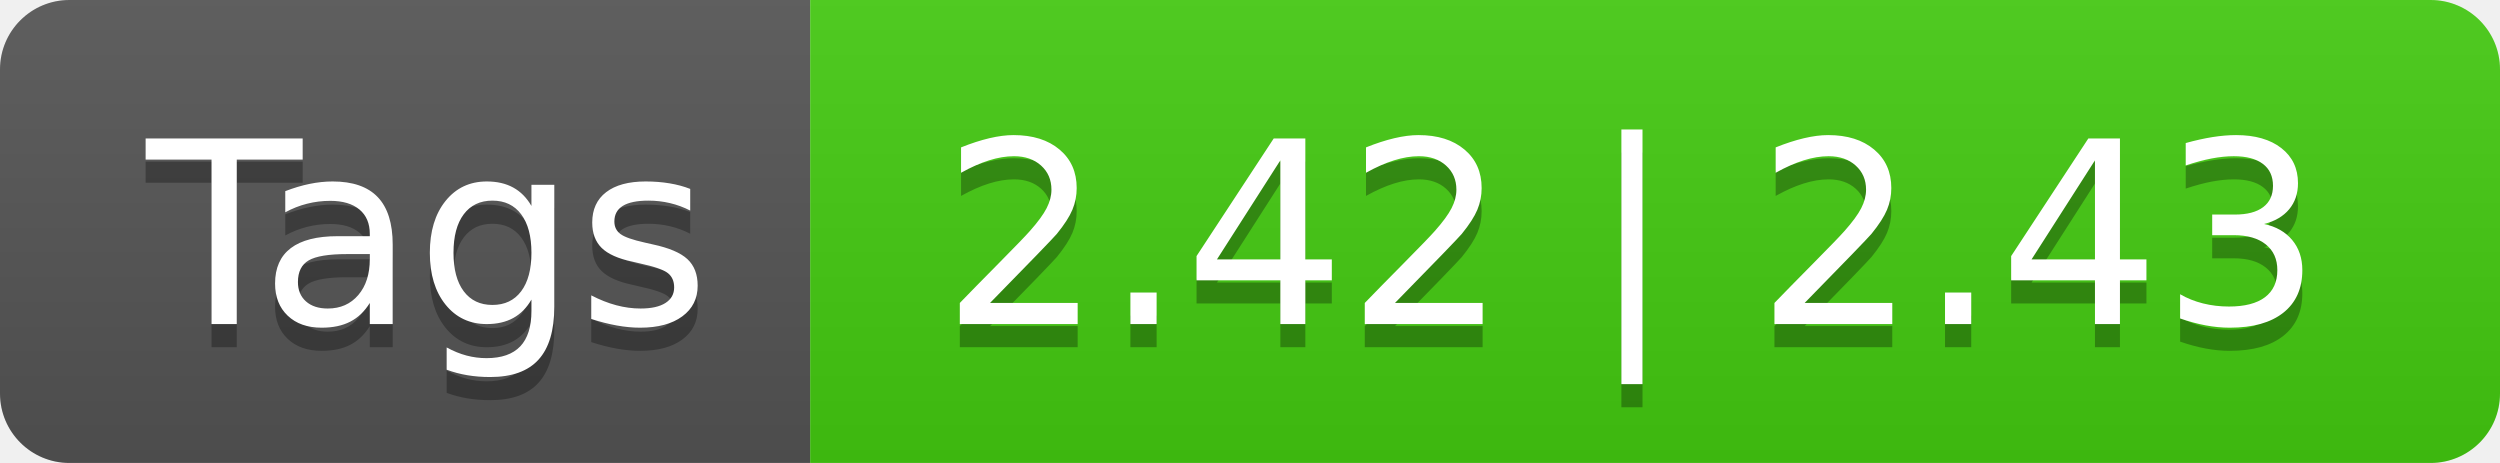
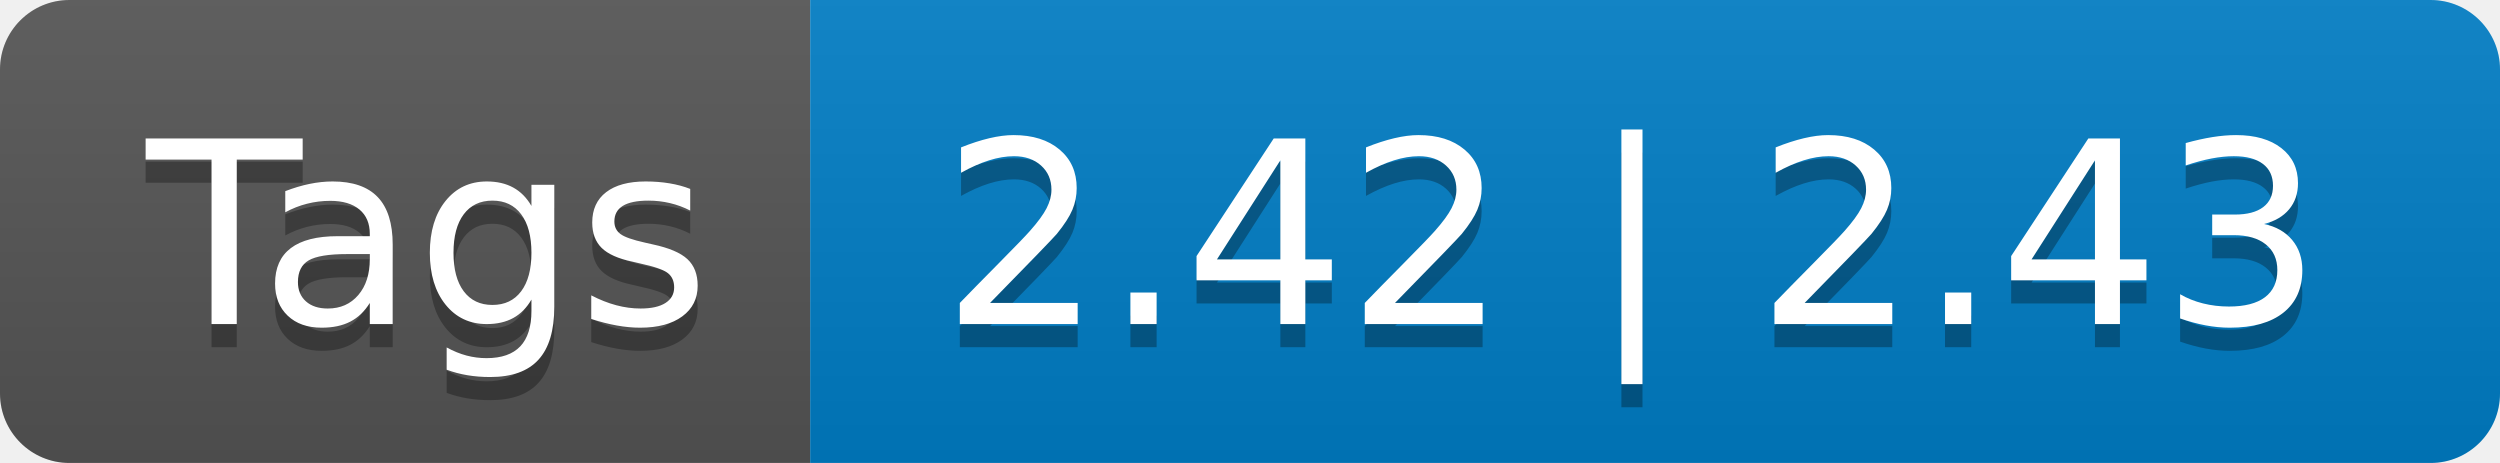
<svg xmlns="http://www.w3.org/2000/svg" width="108" height="20" role="img" aria-label="Tags: 2.42 | 2.43">
  <linearGradient id="s" x2="0" y2="100%">
    <stop offset="0" stop-color="#bbb" stop-opacity=".1" />
    <stop offset="1" stop-opacity=".1" />
  </linearGradient>
  <clipPath id="r">
    <rect width="108" height="20" rx="3" fill="#fff" />
  </clipPath>
  <g clip-path="url(#r)">
    <rect width="35" height="20" fill="#555" />
-     <rect x="35" width="73" height="20" fill="#4c1" />
+     <rect x="35" width="73" height="20" fill="#007ec6" />
    <rect width="108" height="20" fill="url(#s)" />
  </g>
  <g fill="#fff" text-anchor="middle" font-family="Verdana,Geneva,DejaVu Sans,sans-serif" text-rendering="geometricPrecision" font-size="110">
    <text aria-hidden="true" x="185" y="150" fill="#010101" fill-opacity=".3" transform="scale(.1)" textLength="250">Tags</text>
    <text x="185" y="140" transform="scale(.1)" fill="#fff" textLength="250">Tags</text>
    <text aria-hidden="true" x="705" y="150" fill="#010101" fill-opacity=".3" transform="scale(.1)" textLength="630">2.42 | 2.43</text>
    <text x="705" y="140" transform="scale(.1)" fill="#fff" textLength="630">2.42 | 2.43</text>
  </g>
</svg>
